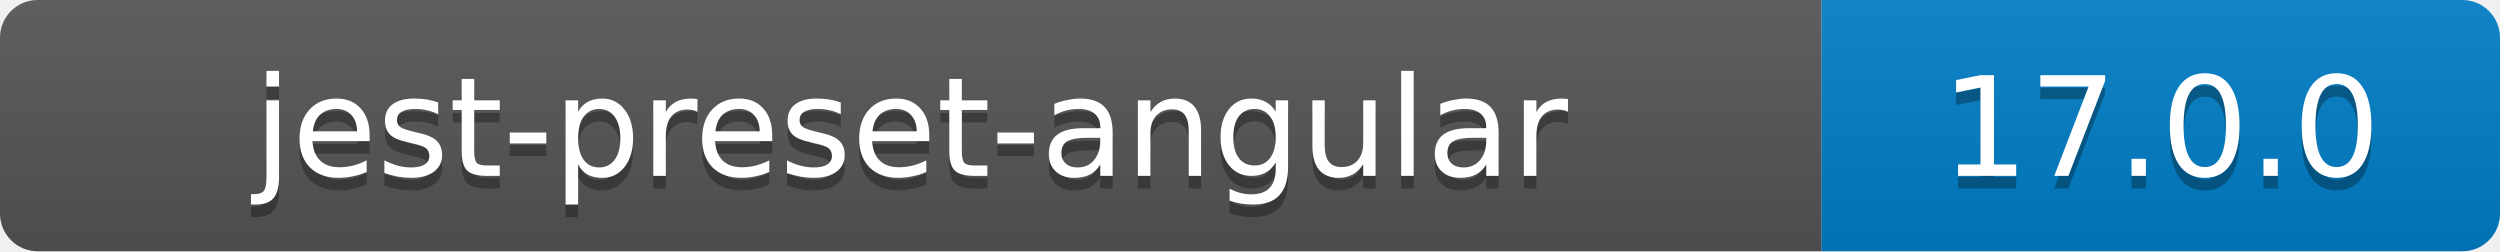
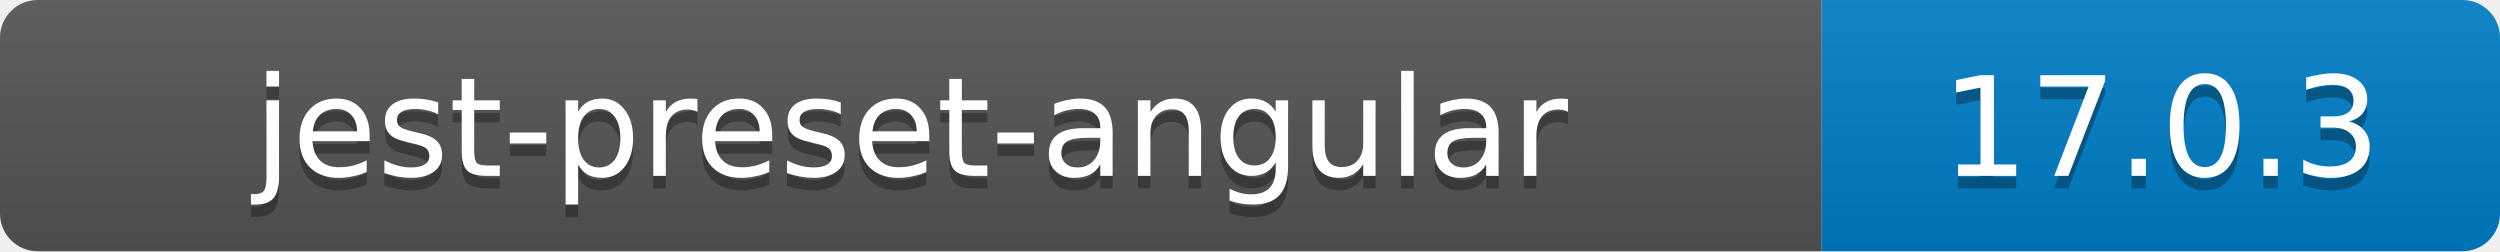
- <svg xmlns="http://www.w3.org/2000/svg" width="199" height="20" role="img" aria-label="jest-preset-angular: 17.0.0">
+ <svg xmlns="http://www.w3.org/2000/svg" width="199" height="20" role="img" aria-label="jest-preset-angular: 17.0.3">
  <linearGradient id="s" x2="0" y2="100%">
    <stop offset="0" stop-color="#bbb" stop-opacity=".1" />
    <stop offset="1" stop-opacity=".1" />
  </linearGradient>
  <clipPath id="r">
    <rect width="199" height="20" rx="3" />
  </clipPath>
  <g clip-path="url(#r)">
    <rect width="145" height="20" fill="#555" />
    <rect x="145" width="54" height="20" fill="#007EC6" />
    <rect width="199" height="20" fill="url(#s)" />
  </g>
  <g fill="#fff" text-anchor="middle" font-family="Verdana,Geneva,DejaVu Sans,sans-serif" font-size="11">
    <text x="72.5" y="15" fill="#010101" fill-opacity=".3">jest-preset-angular</text>
    <text x="72.5" y="14">jest-preset-angular</text>
-     <text x="172.0" y="15" fill="#010101" fill-opacity=".3">17.0.0</text>
-     <text x="172.0" y="14">17.0.0</text>
+     <text x="172.0" y="15" fill="#010101" fill-opacity=".3">17.0.3</text>
+     <text x="172.0" y="14">17.0.3</text>
  </g>
</svg>
